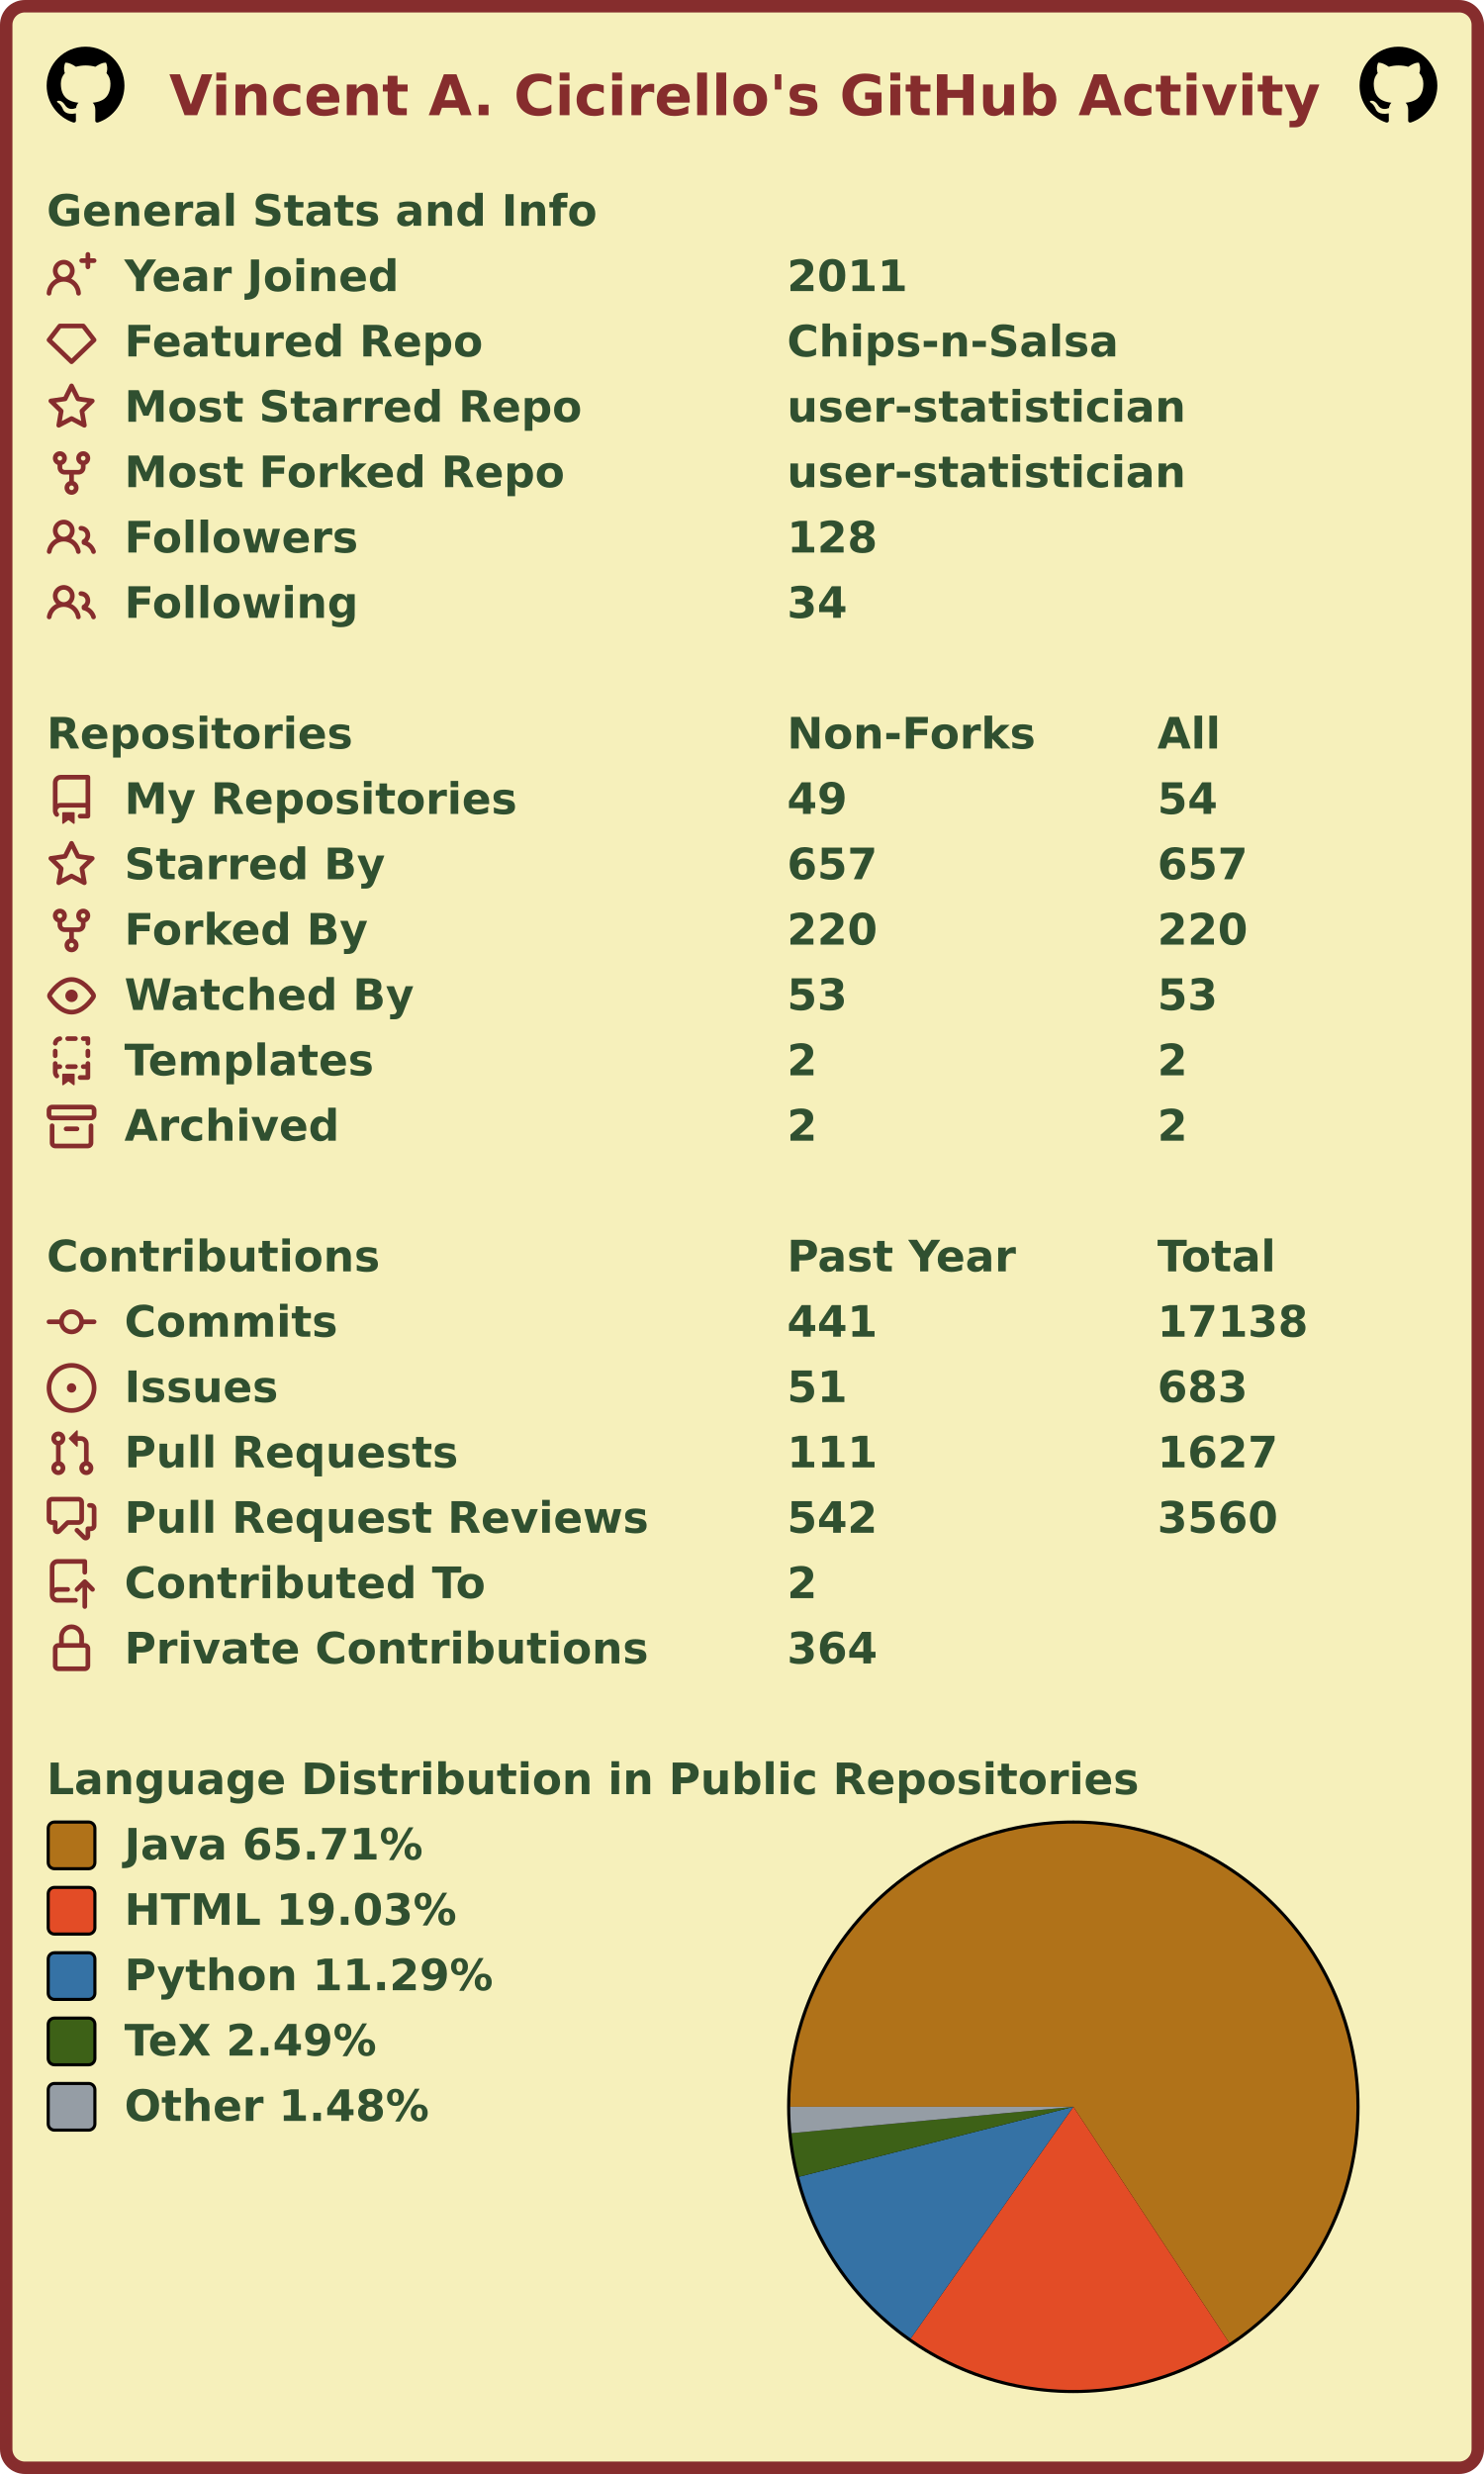
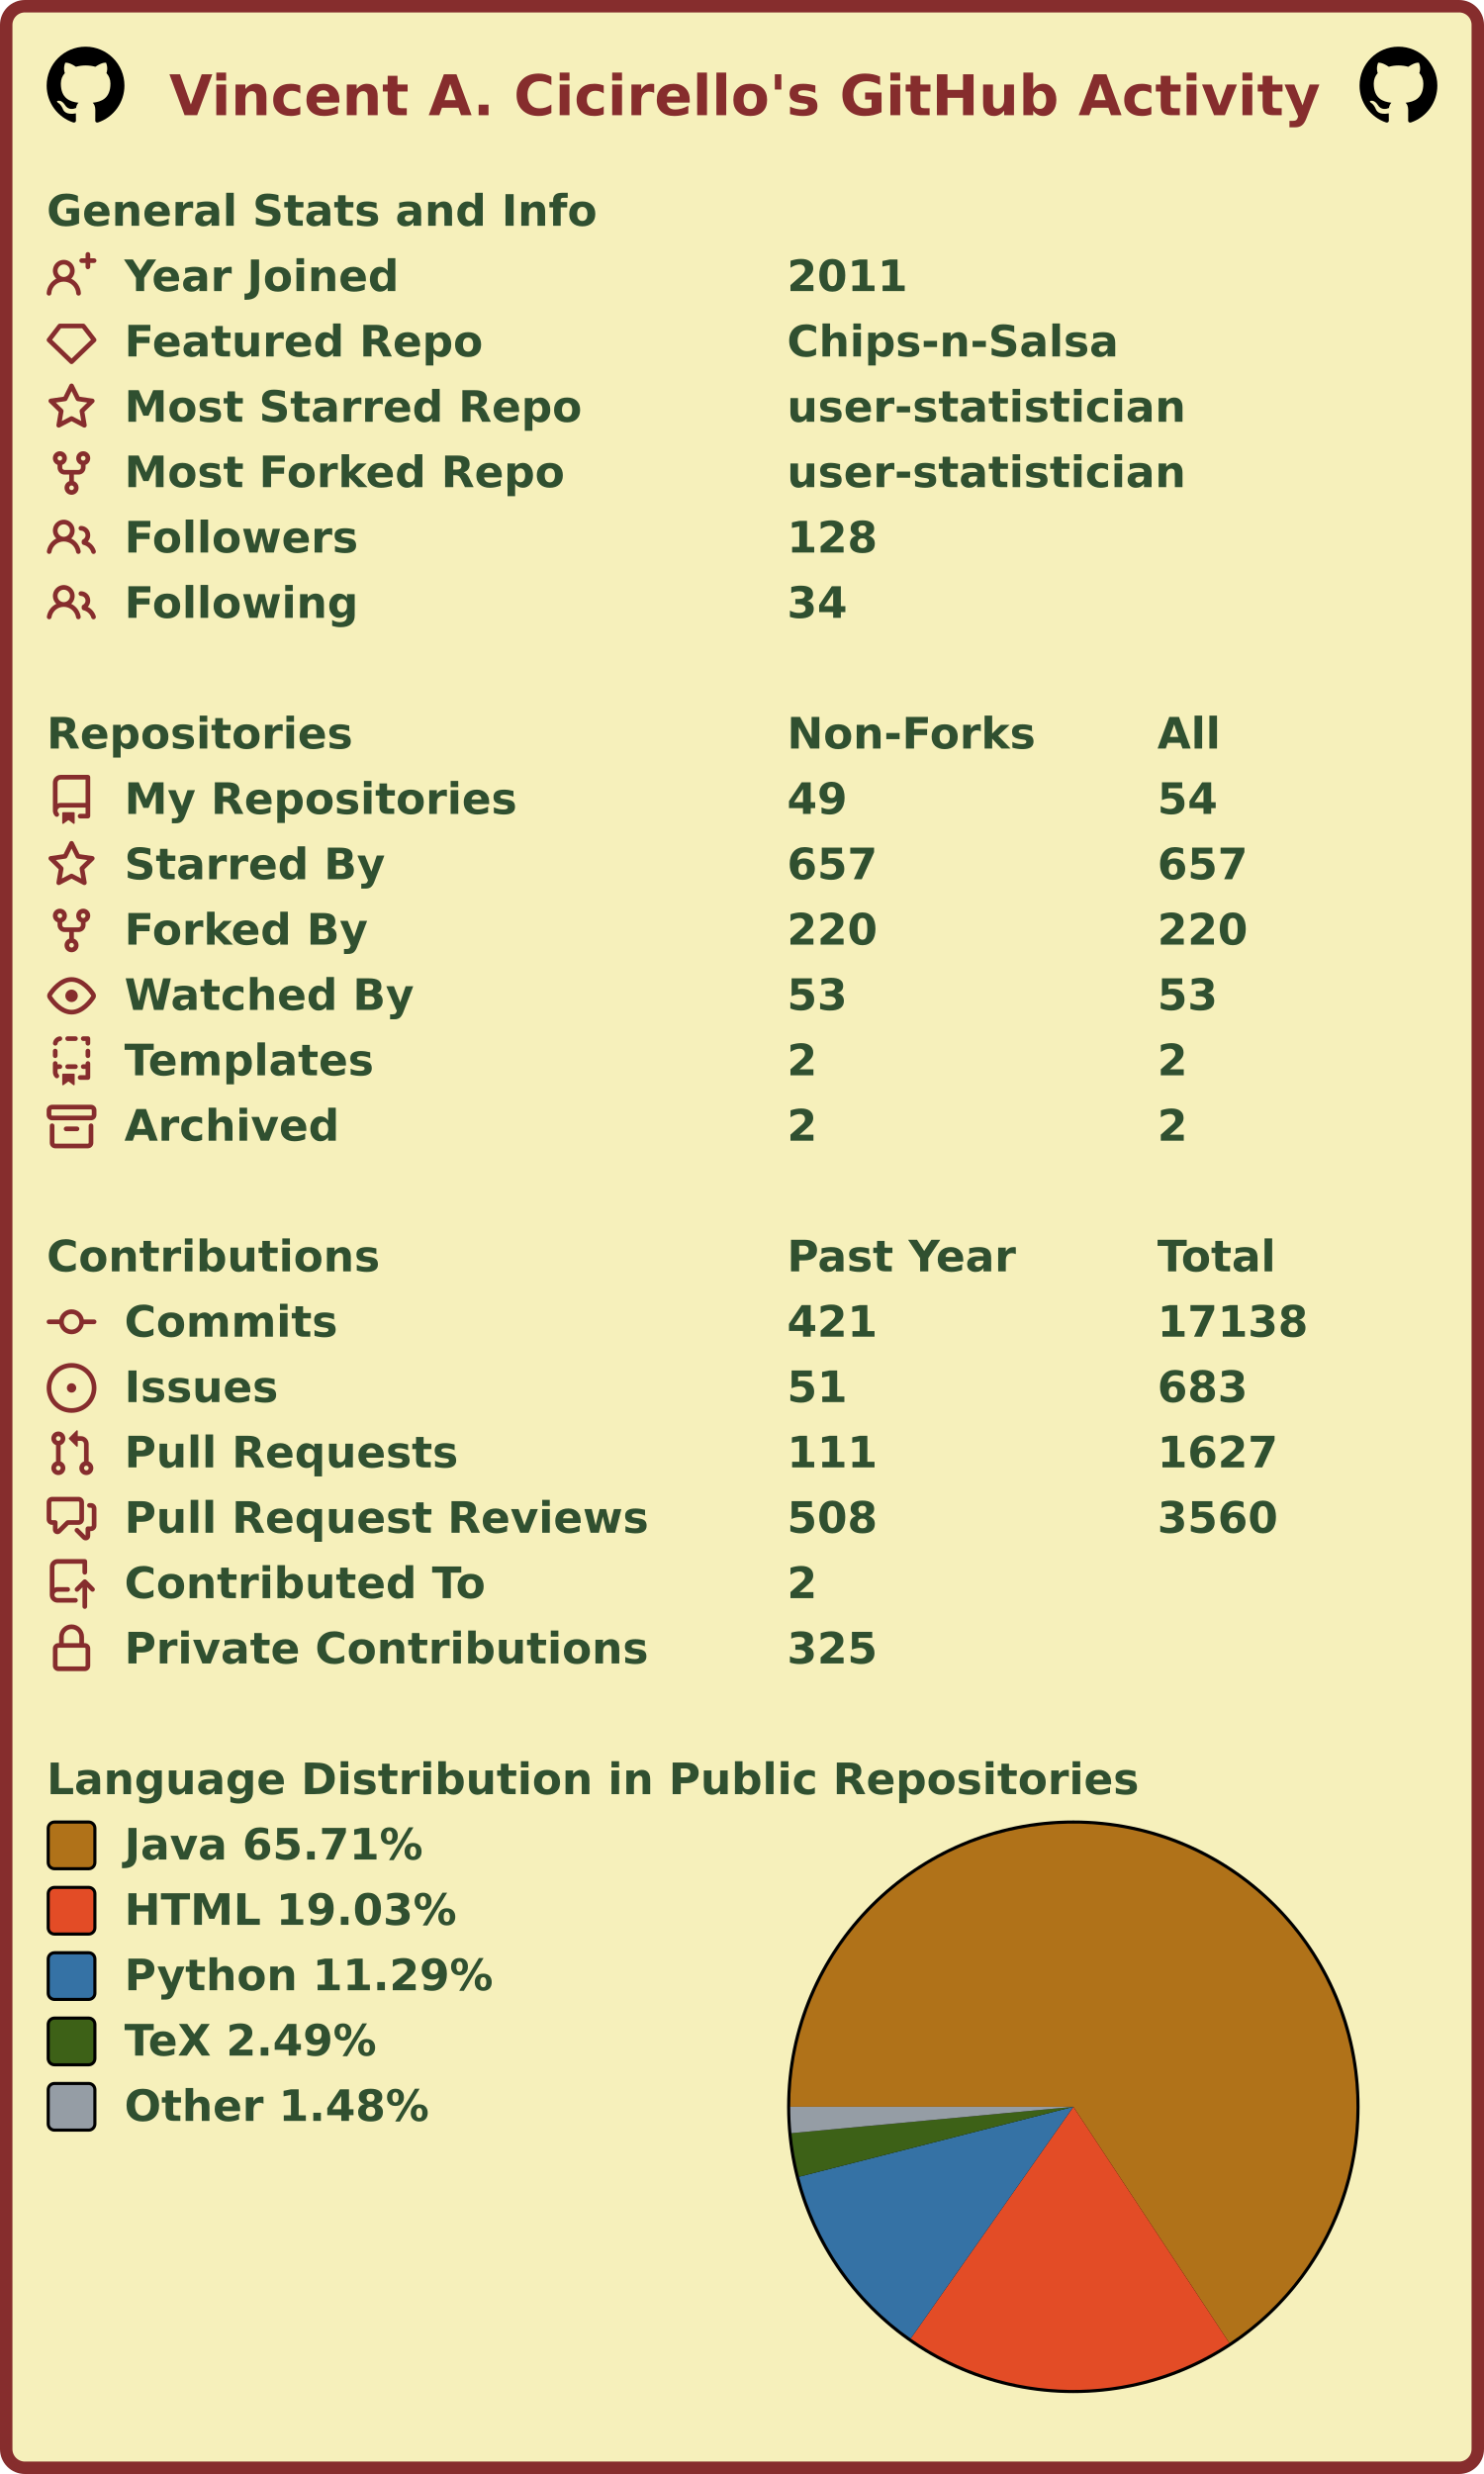
<svg xmlns="http://www.w3.org/2000/svg" width="477" height="795" viewBox="0 0 477 795" lang="en" xml:lang="en">
  <rect x="2" y="2" stroke-width="4" rx="6" width="473" height="791" stroke="#862d2d" fill="#f6f0bb" />
  <g font-weight="600" font-size="110pt" font-family="Verdana,Geneva,DejaVu Sans,sans-serif" text-rendering="geometricPrecision">
    <text x="442" y="301" lengthAdjust="spacingAndGlyphs" textLength="2985" transform="scale(0.123)" fill="#862d2d">Vincent A. Cicirello's GitHub Activity</text>
    <svg x="15" y="15" width="25" height="25" viewBox="0 0 16 16">
      <path fill="#000000" fill-rule="evenodd" d="M8 0C3.58 0 0 3.58 0 8c0 3.54 2.29 6.53 5.47 7.59.4.07.55-.17.55-.38 0-.19-.01-.82-.01-1.49-2.01.37-2.53-.49-2.69-.94-.09-.23-.48-.94-.82-1.13-.28-.15-.68-.52-.01-.53.63-.01 1.08.58 1.23.82.72 1.21 1.87.87 2.33.66.07-.52.28-.87.51-1.07-1.78-.2-3.64-.89-3.64-3.95 0-.87.31-1.59.82-2.15-.08-.2-.36-1.02.08-2.12 0 0 .67-.21 2.2.82.64-.18 1.32-.27 2-.27.68 0 1.36.09 2 .27 1.53-1.04 2.2-.82 2.2-.82.44 1.1.16 1.92.08 2.12.51.56.82 1.27.82 2.15 0 3.07-1.87 3.75-3.65 3.95.29.25.54.73.54 1.48 0 1.07-.01 1.93-.01 2.2 0 .21.15.46.55.38A8.013 8.013 0 0016 8c0-4.42-3.58-8-8-8z" />
    </svg>
    <svg x="437" y="15" width="25" height="25" viewBox="0 0 16 16">
      <path fill="#000000" fill-rule="evenodd" d="M8 0C3.58 0 0 3.58 0 8c0 3.54 2.29 6.53 5.47 7.59.4.07.55-.17.55-.38 0-.19-.01-.82-.01-1.49-2.01.37-2.53-.49-2.69-.94-.09-.23-.48-.94-.82-1.13-.28-.15-.68-.52-.01-.53.63-.01 1.08.58 1.23.82.72 1.21 1.87.87 2.33.66.07-.52.28-.87.51-1.07-1.78-.2-3.64-.89-3.64-3.95 0-.87.31-1.59.82-2.15-.08-.2-.36-1.02.08-2.12 0 0 .67-.21 2.2.82.64-.18 1.32-.27 2-.27.68 0 1.36.09 2 .27 1.53-1.04 2.2-.82 2.2-.82.44 1.1.16 1.92.08 2.12.51.56.82 1.27.82 2.15 0 3.07-1.87 3.75-3.65 3.95.29.25.54.73.54 1.48 0 1.07-.01 1.93-.01 2.2 0 .21.15.46.55.38A8.013 8.013 0 0016 8c0-4.42-3.58-8-8-8z" />
    </svg>
    <g transform="translate(0, 60)" fill="#305030">
      <g transform="translate(15, 0)">
        <g transform="scale(0.095)">
          <text x="0" y="132" textLength="1851" lengthAdjust="spacingAndGlyphs">General Stats and Info</text>
        </g>
      </g>
      <g transform="translate(15, 21)">
        <path fill="#862d2d" fill-rule="evenodd" d="M13.25 0a.75.75 0 01.75.75V2h1.25a.75.75 0 010 1.5H14v1.25a.75.75 0 01-1.5 0V3.5h-1.25a.75.75 0 010-1.5h1.25V.75a.75.75 0 01.75-.75zM5.5 4a2 2 0 100 4 2 2 0 000-4zm2.4 4.548a3.5 3.5 0 10-4.799 0 5.527 5.527 0 00-3.1 4.66.75.75 0 101.498.085A4.01 4.01 0 015.5 9.5a4.01 4.01 0 014.001 3.793.75.75 0 101.498-.086 5.527 5.527 0 00-3.1-4.659z" />
        <g transform="scale(0.095)">
          <text lengthAdjust="spacingAndGlyphs" textLength="932" x="263" y="132">Year Joined</text>
          <text lengthAdjust="spacingAndGlyphs" textLength="420" x="2505" y="132">2011</text>
        </g>
      </g>
      <g transform="translate(15, 42)">
        <path fill="#862d2d" fill-rule="evenodd" d="M3.637 2.291A.75.75 0 014.23 2h7.54a.75.75 0 01.593.291l3.48 4.5a.75.75 0 01-.072.999l-7.25 7a.75.75 0 01-1.042 0l-7.25-7a.75.75 0 01-.072-.999l3.48-4.5zM4.598 3.5L1.754 7.177 8 13.207l6.246-6.03L11.402 3.5H4.598z" />
        <g transform="scale(0.095)">
          <text lengthAdjust="spacingAndGlyphs" textLength="1215" x="263" y="132">Featured Repo</text>
          <text lengthAdjust="spacingAndGlyphs" textLength="1120" x="2505" y="132">Chips-n-Salsa</text>
        </g>
      </g>
      <g transform="translate(15, 63)">
        <path fill="#862d2d" fill-rule="evenodd" d="M8 .25a.75.75 0 01.673.418l1.882 3.815 4.21.612a.75.75 0 01.416 1.279l-3.046 2.97.719 4.192a.75.75 0 01-1.088.791L8 12.347l-3.766 1.98a.75.75 0 01-1.088-.79l.72-4.194L.818 6.374a.75.75 0 01.416-1.28l4.21-.611L7.327.668A.75.75 0 018 .25zm0 2.445L6.615 5.5a.75.75 0 01-.564.41l-3.097.45 2.24 2.184a.75.75 0 01.216.664l-.528 3.084 2.769-1.456a.75.75 0 01.698 0l2.77 1.456-.53-3.084a.75.75 0 01.216-.664l2.24-2.183-3.096-.45a.75.75 0 01-.564-.41L8 2.694v.001z" />
        <g transform="scale(0.095)">
          <text lengthAdjust="spacingAndGlyphs" textLength="1532" x="263" y="132">Most Starred Repo</text>
          <text lengthAdjust="spacingAndGlyphs" textLength="1320" x="2505" y="132">user-statistician</text>
        </g>
      </g>
      <g transform="translate(15, 84)">
        <path fill="#862d2d" fill-rule="evenodd" d="M5 3.25a.75.75 0 11-1.5 0 .75.75 0 011.5 0zm0 2.122a2.25 2.25 0 10-1.5 0v.878A2.25 2.25 0 005.75 8.5h1.5v2.128a2.251 2.251 0 101.5 0V8.5h1.5a2.25 2.25 0 002.25-2.25v-.878a2.25 2.25 0 10-1.5 0v.878a.75.75 0 01-.75.75h-4.5A.75.75 0 015 6.25v-.878zm3.75 7.378a.75.75 0 11-1.5 0 .75.75 0 011.5 0zm3-8.75a.75.75 0 100-1.5.75.75 0 000 1.5z" />
        <g transform="scale(0.095)">
          <text lengthAdjust="spacingAndGlyphs" textLength="1485" x="263" y="132">Most Forked Repo</text>
          <text lengthAdjust="spacingAndGlyphs" textLength="1320" x="2505" y="132">user-statistician</text>
        </g>
      </g>
      <g transform="translate(15, 105)">
        <path fill="#862d2d" fill-rule="evenodd" d="M5.5 3.5a2 2 0 100 4 2 2 0 000-4zM2 5.5a3.5 3.5 0 115.898 2.549 5.507 5.507 0 013.034 4.084.75.75 0 11-1.482.235 4.001 4.001 0 00-7.9 0 .75.75 0 01-1.482-.236A5.507 5.507 0 013.102 8.05 3.49 3.49 0 012 5.5zM11 4a.75.75 0 100 1.5 1.5 1.5 0 01.666 2.844.75.75 0 00-.416.672v.352a.75.75 0 00.574.73c1.2.289 2.162 1.2 2.522 2.372a.75.75 0 101.434-.44 5.01 5.01 0 00-2.56-3.012A3 3 0 0011 4z" />
        <g transform="scale(0.095)">
          <text lengthAdjust="spacingAndGlyphs" textLength="778" x="263" y="132">Followers</text>
          <text lengthAdjust="spacingAndGlyphs" textLength="315" x="2505" y="132">128</text>
        </g>
      </g>
      <g transform="translate(15, 126)">
        <path fill="#862d2d" fill-rule="evenodd" d="M5.5 3.5a2 2 0 100 4 2 2 0 000-4zM2 5.5a3.5 3.5 0 115.898 2.549 5.507 5.507 0 013.034 4.084.75.75 0 11-1.482.235 4.001 4.001 0 00-7.9 0 .75.75 0 01-1.482-.236A5.507 5.507 0 013.102 8.05 3.49 3.49 0 012 5.5zM11 4a.75.75 0 100 1.5 1.5 1.5 0 01.666 2.844.75.75 0 00-.416.672v.352a.75.75 0 00.574.73c1.2.289 2.162 1.2 2.522 2.372a.75.75 0 101.434-.44 5.01 5.01 0 00-2.56-3.012A3 3 0 0011 4z" />
        <g transform="scale(0.095)">
          <text lengthAdjust="spacingAndGlyphs" textLength="780" x="263" y="132">Following</text>
          <text lengthAdjust="spacingAndGlyphs" textLength="210" x="2505" y="132">34</text>
        </g>
      </g>
    </g>
    <g transform="translate(0, 228)" fill="#305030">
      <g transform="translate(15, 0)">
        <g transform="scale(0.095)">
          <text x="0" y="132" textLength="1020" lengthAdjust="spacingAndGlyphs">Repositories</text>
          <text x="2505" y="132" textLength="832" lengthAdjust="spacingAndGlyphs">Non-Forks</text>
          <text x="3758" y="132" textLength="206" lengthAdjust="spacingAndGlyphs">All</text>
        </g>
      </g>
      <g transform="translate(15, 21)">
        <path fill="#862d2d" fill-rule="evenodd" d="M2 2.5A2.5 2.5 0 014.5 0h8.75a.75.75 0 01.75.75v12.5a.75.75 0 01-.75.75h-2.5a.75.75 0 110-1.5h1.75v-2h-8a1 1 0 00-.714 1.7.75.75 0 01-1.072 1.05A2.495 2.495 0 012 11.5v-9zm10.5-1V9h-8c-.356 0-.694.074-1 .208V2.5a1 1 0 011-1h8zM5 12.25v3.25a.25.25 0 00.4.2l1.45-1.087a.25.25 0 01.3 0L8.6 15.7a.25.25 0 00.4-.2v-3.25a.25.25 0 00-.25-.25h-3.5a.25.25 0 00-.25.25z" />
        <g transform="scale(0.095)">
          <text lengthAdjust="spacingAndGlyphs" textLength="1312" x="263" y="132">My Repositories</text>
          <text lengthAdjust="spacingAndGlyphs" textLength="210" x="2505" y="132">49</text>
          <text lengthAdjust="spacingAndGlyphs" textLength="210" x="3758" y="132">54</text>
        </g>
      </g>
      <g transform="translate(15, 42)">
        <path fill="#862d2d" fill-rule="evenodd" d="M8 .25a.75.75 0 01.673.418l1.882 3.815 4.21.612a.75.75 0 01.416 1.279l-3.046 2.97.719 4.192a.75.75 0 01-1.088.791L8 12.347l-3.766 1.98a.75.75 0 01-1.088-.79l.72-4.194L.818 6.374a.75.75 0 01.416-1.28l4.21-.611L7.327.668A.75.75 0 018 .25zm0 2.445L6.615 5.5a.75.75 0 01-.564.41l-3.097.45 2.24 2.184a.75.75 0 01.216.664l-.528 3.084 2.769-1.456a.75.75 0 01.698 0l2.77 1.456-.53-3.084a.75.75 0 01.216-.664l2.24-2.183-3.096-.45a.75.75 0 01-.564-.41L8 2.694v.001z" />
        <g transform="scale(0.095)">
          <text lengthAdjust="spacingAndGlyphs" textLength="874" x="263" y="132">Starred By</text>
          <text lengthAdjust="spacingAndGlyphs" textLength="315" x="2505" y="132">657</text>
          <text lengthAdjust="spacingAndGlyphs" textLength="315" x="3758" y="132">657</text>
        </g>
      </g>
      <g transform="translate(15, 63)">
        <path fill="#862d2d" fill-rule="evenodd" d="M5 3.25a.75.75 0 11-1.5 0 .75.75 0 011.5 0zm0 2.122a2.25 2.25 0 10-1.5 0v.878A2.25 2.25 0 005.75 8.5h1.5v2.128a2.251 2.251 0 101.5 0V8.5h1.5a2.25 2.25 0 002.25-2.25v-.878a2.25 2.25 0 10-1.5 0v.878a.75.75 0 01-.75.75h-4.5A.75.75 0 015 6.25v-.878zm3.75 7.378a.75.75 0 11-1.5 0 .75.75 0 011.5 0zm3-8.75a.75.75 0 100-1.5.75.75 0 000 1.5z" />
        <g transform="scale(0.095)">
          <text lengthAdjust="spacingAndGlyphs" textLength="828" x="263" y="132">Forked By</text>
          <text lengthAdjust="spacingAndGlyphs" textLength="315" x="2505" y="132">220</text>
          <text lengthAdjust="spacingAndGlyphs" textLength="315" x="3758" y="132">220</text>
        </g>
      </g>
      <g transform="translate(15, 84)">
        <path fill="#862d2d" fill-rule="evenodd" d="M1.679 7.932c.412-.621 1.242-1.75 2.366-2.717C5.175 4.242 6.527 3.5 8 3.5c1.473 0 2.824.742 3.955 1.715 1.124.967 1.954 2.096 2.366 2.717a.119.119 0 010 .136c-.412.621-1.242 1.75-2.366 2.717C10.825 11.758 9.473 12.5 8 12.5c-1.473 0-2.824-.742-3.955-1.715C2.92 9.818 2.09 8.69 1.679 8.068a.119.119 0 010-.136zM8 2c-1.981 0-3.67.992-4.933 2.078C1.797 5.169.88 6.423.43 7.1a1.619 1.619 0 000 1.798c.45.678 1.367 1.932 2.637 3.024C4.329 13.008 6.019 14 8 14c1.981 0 3.67-.992 4.933-2.078 1.27-1.091 2.187-2.345 2.637-3.023a1.619 1.619 0 000-1.798c-.45-.678-1.367-1.932-2.637-3.023C11.671 2.992 9.981 2 8 2zm0 8a2 2 0 100-4 2 2 0 000 4z" />
        <g transform="scale(0.095)">
          <text lengthAdjust="spacingAndGlyphs" textLength="993" x="263" y="132">Watched By</text>
          <text lengthAdjust="spacingAndGlyphs" textLength="210" x="2505" y="132">53</text>
          <text lengthAdjust="spacingAndGlyphs" textLength="210" x="3758" y="132">53</text>
        </g>
      </g>
      <g transform="translate(15, 105)">
        <path fill="#862d2d" fill-rule="evenodd" d="M6 .75A.75.75 0 016.75 0h2.5a.75.75 0 010 1.5h-2.5A.75.75 0 016 .75zm5 0a.75.75 0 01.75-.75h1.5a.75.75 0 01.75.75v1.5a.75.75 0 01-1.5 0V1.5h-.75A.75.75 0 0111 .75zM4.992.662a.75.75 0 01-.636.848c-.436.063-.783.41-.846.846a.75.75 0 01-1.485-.212A2.501 2.501 0 014.144.025a.75.75 0 01.848.637zM2.75 4a.75.75 0 01.75.75v1.5a.75.75 0 01-1.5 0v-1.5A.75.75 0 012.75 4zm10.5 0a.75.75 0 01.75.75v1.5a.75.75 0 01-1.5 0v-1.5a.75.75 0 01.75-.75zM2.75 8a.75.75 0 01.75.75v.268A1.72 1.72 0 013.75 9h.5a.75.75 0 010 1.5h-.5a.25.25 0 00-.25.25v.75c0 .28.114.532.3.714a.75.75 0 01-1.05 1.072A2.495 2.495 0 012 11.5V8.75A.75.75 0 012.75 8zm10.5 0a.75.75 0 01.75.75v4.5a.75.75 0 01-.75.75h-2.5a.75.75 0 010-1.5h1.75v-2h-.75a.75.75 0 010-1.5h.75v-.25a.75.75 0 01.75-.75zM6 9.75A.75.75 0 016.75 9h2.5a.75.75 0 010 1.5h-2.5A.75.75 0 016 9.75zm-1 2.5v3.25a.25.25 0 00.4.2l1.45-1.087a.25.25 0 01.3 0L8.6 15.7a.25.25 0 00.4-.2v-3.25a.25.25 0 00-.25-.25h-3.5a.25.25 0 00-.25.25z" />
        <g transform="scale(0.095)">
          <text lengthAdjust="spacingAndGlyphs" textLength="868" x="263" y="132">Templates</text>
          <text lengthAdjust="spacingAndGlyphs" textLength="105" x="2505" y="132">2</text>
          <text lengthAdjust="spacingAndGlyphs" textLength="105" x="3758" y="132">2</text>
        </g>
      </g>
      <g transform="translate(15, 126)">
        <path fill="#862d2d" fill-rule="evenodd" d="M1.75 2.5a.25.25 0 00-.25.25v1.5c0 .138.112.25.25.25h12.5a.25.25 0 00.25-.25v-1.5a.25.25 0 00-.25-.25H1.75zM0 2.75C0 1.784.784 1 1.75 1h12.5c.966 0 1.75.784 1.75 1.75v1.5A1.75 1.75 0 0114.25 6H1.75A1.75 1.75 0 010 4.25v-1.5zM1.75 7a.75.75 0 01.75.75v5.5c0 .138.112.25.25.25h10.5a.25.25 0 00.25-.25v-5.5a.75.75 0 111.5 0v5.5A1.75 1.75 0 0113.25 15H2.75A1.75 1.75 0 011 13.25v-5.5A.75.75 0 011.75 7zm4.5 1a.75.75 0 000 1.5h3.5a.75.75 0 100-1.5h-3.5z" />
        <g transform="scale(0.095)">
          <text lengthAdjust="spacingAndGlyphs" textLength="726" x="263" y="132">Archived</text>
          <text lengthAdjust="spacingAndGlyphs" textLength="105" x="2505" y="132">2</text>
          <text lengthAdjust="spacingAndGlyphs" textLength="105" x="3758" y="132">2</text>
        </g>
      </g>
    </g>
    <g transform="translate(0, 396)" fill="#305030">
      <g transform="translate(15, 0)">
        <g transform="scale(0.095)">
          <text x="0" y="132" textLength="1112" lengthAdjust="spacingAndGlyphs">Contributions</text>
          <text x="2505" y="132" textLength="774" lengthAdjust="spacingAndGlyphs">Past Year</text>
          <text x="3758" y="132" textLength="414" lengthAdjust="spacingAndGlyphs">Total</text>
        </g>
      </g>
      <g transform="translate(15, 21)">
        <path fill="#862d2d" fill-rule="evenodd" d="M10.5 7.75a2.5 2.5 0 11-5 0 2.5 2.5 0 015 0zm1.43.75a4.002 4.002 0 01-7.86 0H.75a.75.75 0 110-1.5h3.32a4.001 4.001 0 017.86 0h3.32a.75.75 0 110 1.5h-3.32z" />
        <g transform="scale(0.095)">
          <text lengthAdjust="spacingAndGlyphs" textLength="734" x="263" y="132">Commits</text>
-           <text lengthAdjust="spacingAndGlyphs" textLength="315" x="2505" y="132">441</text>
+           <text lengthAdjust="spacingAndGlyphs" textLength="315" x="2505" y="132">421</text>
          <text lengthAdjust="spacingAndGlyphs" textLength="525" x="3758" y="132">17138</text>
        </g>
      </g>
      <g transform="translate(15, 42)">
        <path fill="#862d2d" d="M8 9.5a1.5 1.5 0 100-3 1.5 1.5 0 000 3z" />
        <path fill="#862d2d" fill-rule="evenodd" d="M8 0a8 8 0 100 16A8 8 0 008 0zM1.5 8a6.5 6.5 0 1113 0 6.5 6.5 0 01-13 0z" />
        <g transform="scale(0.095)">
          <text lengthAdjust="spacingAndGlyphs" textLength="512" x="263" y="132">Issues</text>
          <text lengthAdjust="spacingAndGlyphs" textLength="210" x="2505" y="132">51</text>
          <text lengthAdjust="spacingAndGlyphs" textLength="315" x="3758" y="132">683</text>
        </g>
      </g>
      <g transform="translate(15, 63)">
        <path fill="#862d2d" fill-rule="evenodd" d="M7.177 3.073L9.573.677A.25.25 0 0110 .854v4.792a.25.25 0 01-.427.177L7.177 3.427a.25.25 0 010-.354zM3.75 2.5a.75.75 0 100 1.5.75.75 0 000-1.5zm-2.25.75a2.25 2.25 0 113 2.122v5.256a2.251 2.251 0 11-1.5 0V5.372A2.25 2.25 0 011.5 3.25zM11 2.5h-1V4h1a1 1 0 011 1v5.628a2.251 2.251 0 101.5 0V5A2.5 2.5 0 0011 2.5zm1 10.25a.75.75 0 111.5 0 .75.75 0 01-1.5 0zM3.75 12a.75.75 0 100 1.5.75.75 0 000-1.5z" />
        <g transform="scale(0.095)">
          <text lengthAdjust="spacingAndGlyphs" textLength="1113" x="263" y="132">Pull Requests</text>
          <text lengthAdjust="spacingAndGlyphs" textLength="315" x="2505" y="132">111</text>
          <text lengthAdjust="spacingAndGlyphs" textLength="420" x="3758" y="132">1627</text>
        </g>
      </g>
      <g transform="translate(15, 84)">
        <path fill="#862d2d" fill-rule="evenodd" d="M1.5 2.75a.25.25 0 01.25-.25h8.5a.25.25 0 01.25.25v5.5a.25.25 0 01-.25.25h-3.5a.75.75 0 00-.53.22L3.5 11.44V9.25a.75.75 0 00-.75-.75h-1a.25.25 0 01-.25-.25v-5.5zM1.75 1A1.75 1.75 0 000 2.75v5.5C0 9.216.784 10 1.75 10H2v1.543a1.457 1.457 0 002.487 1.03L7.061 10h3.189A1.75 1.75 0 0012 8.25v-5.5A1.75 1.75 0 0010.25 1h-8.5zM14.5 4.75a.25.25 0 00-.25-.25h-.5a.75.75 0 110-1.5h.5c.966 0 1.75.784 1.75 1.75v5.5A1.75 1.75 0 0114.25 12H14v1.543a1.457 1.457 0 01-2.487 1.03L9.22 12.28a.75.75 0 111.06-1.06l2.22 2.22v-2.19a.75.75 0 01.75-.75h1a.25.25 0 00.25-.25v-5.5z" />
        <g transform="scale(0.095)">
          <text lengthAdjust="spacingAndGlyphs" textLength="1762" x="263" y="132">Pull Request Reviews</text>
-           <text lengthAdjust="spacingAndGlyphs" textLength="315" x="2505" y="132">542</text>
+           <text lengthAdjust="spacingAndGlyphs" textLength="315" x="2505" y="132">508</text>
          <text lengthAdjust="spacingAndGlyphs" textLength="420" x="3758" y="132">3560</text>
        </g>
      </g>
      <g transform="translate(15, 105)">
        <path fill="#862d2d" fill-rule="evenodd" d="M1 2.5A2.5 2.5 0 013.5 0h8.75a.75.75 0 01.75.75v3.5a.75.75 0 01-1.5 0V1.5h-8a1 1 0 00-1 1v6.708A2.492 2.492 0 013.5 9h3.25a.75.75 0 010 1.5H3.5a1 1 0 100 2h5.75a.75.75 0 010 1.5H3.5A2.5 2.5 0 011 11.5v-9zm13.23 7.79a.75.75 0 001.06-1.06l-2.505-2.505a.75.75 0 00-1.06 0L9.22 9.229a.75.75 0 001.06 1.061l1.225-1.224v6.184a.75.75 0 001.5 0V9.066l1.224 1.224z" />
        <g transform="scale(0.095)">
          <text lengthAdjust="spacingAndGlyphs" textLength="1234" x="263" y="132">Contributed To</text>
          <text lengthAdjust="spacingAndGlyphs" textLength="105" x="2505" y="132">2</text>
        </g>
      </g>
      <g transform="translate(15, 126)">
        <path fill="#862d2d" fill-rule="evenodd" d="M4 4v2h-.25A1.75 1.75 0 002 7.75v5.5c0 .966.784 1.75 1.75 1.75h8.5A1.75 1.75 0 0014 13.25v-5.5A1.75 1.75 0 0012.25 6H12V4a4 4 0 10-8 0zm6.5 2V4a2.5 2.5 0 00-5 0v2h5zM12 7.5h.25a.25.25 0 01.25.25v5.5a.25.25 0 01-.25.25h-8.5a.25.25 0 01-.25-.25v-5.5a.25.25 0 01.25-.25H12z" />
        <g transform="scale(0.095)">
          <text lengthAdjust="spacingAndGlyphs" textLength="1742" x="263" y="132">Private Contributions</text>
-           <text lengthAdjust="spacingAndGlyphs" textLength="315" x="2505" y="132">364</text>
+           <text lengthAdjust="spacingAndGlyphs" textLength="315" x="2505" y="132">325</text>
        </g>
      </g>
    </g>
    <g transform="translate(0, 564)" fill="#305030">
      <g transform="translate(15, 0)">
        <g transform="scale(0.095)">
          <text x="0" y="132" textLength="3652" lengthAdjust="spacingAndGlyphs">Language Distribution in Public Repositories</text>
        </g>
      </g>
      <g transform="translate(253, 21)">
        <circle cx="92" cy="92" r="92" fill="#000000" />
      </g>
      <g transform="translate(254, 22)">
        <g>
          <path fill-rule="evenodd" fill="#b07219" d="M 0.0,91 A 91 91 0 1 1 141.156 166.93 L 91,91 Z" />
          <path fill-rule="evenodd" fill="#e34c26" d="M 141.156,166.93 A 91 91 0 0 1 38.719 165.483 L 91,91 Z" />
          <path fill-rule="evenodd" fill="#3572A5" d="M 38.719,165.483 A 91 91 0 0 1 2.822 113.487 L 91,91 Z" />
          <path fill-rule="evenodd" fill="#3D6117" d="M 2.822,113.487 A 91 91 0 0 1 0.395 99.466 L 91,91 Z" />
          <path fill-rule="evenodd" fill="#959da5" d="M 0.395,99.466 A 91 91 0 0 1 0.0 91 L 91,91 Z" />
          <animateTransform attributeName="transform" attributeType="XML" type="rotate" from="0 91 91" to="360 91 91" dur="10s" repeatCount="indefinite" />
        </g>
      </g>
      <g transform="translate(15, 21)">
        <rect x="0.5" y="0.5" rx="2" width="15" height="15" fill="#b07219" stroke-width="1" stroke="#000000" />
        <text transform="scale(0.095)" x="263" y="132" textLength="1038" lengthAdjust="spacingAndGlyphs">Java 65.71%</text>
      </g>
      <g transform="translate(15, 42)">
        <rect x="0.5" y="0.5" rx="2" width="15" height="15" fill="#e34c26" stroke-width="1" stroke="#000000" />
        <text transform="scale(0.095)" x="263" y="132" textLength="1142" lengthAdjust="spacingAndGlyphs">HTML 19.03%</text>
      </g>
      <g transform="translate(15, 63)">
        <rect x="0.5" y="0.5" rx="2" width="15" height="15" fill="#3572A5" stroke-width="1" stroke="#000000" />
        <text transform="scale(0.095)" x="263" y="132" textLength="1254" lengthAdjust="spacingAndGlyphs">Python 11.29%</text>
      </g>
      <g transform="translate(15, 84)">
        <rect x="0.5" y="0.5" rx="2" width="15" height="15" fill="#3D6117" stroke-width="1" stroke="#000000" />
        <text transform="scale(0.095)" x="263" y="132" textLength="894" lengthAdjust="spacingAndGlyphs">TeX 2.49%</text>
      </g>
      <g transform="translate(15, 105)">
        <rect x="0.5" y="0.5" rx="2" width="15" height="15" fill="#959da5" stroke-width="1" stroke="#000000" />
        <text transform="scale(0.095)" x="263" y="132" textLength="1047" lengthAdjust="spacingAndGlyphs">Other 1.48%</text>
      </g>
    </g>
  </g>
</svg>
